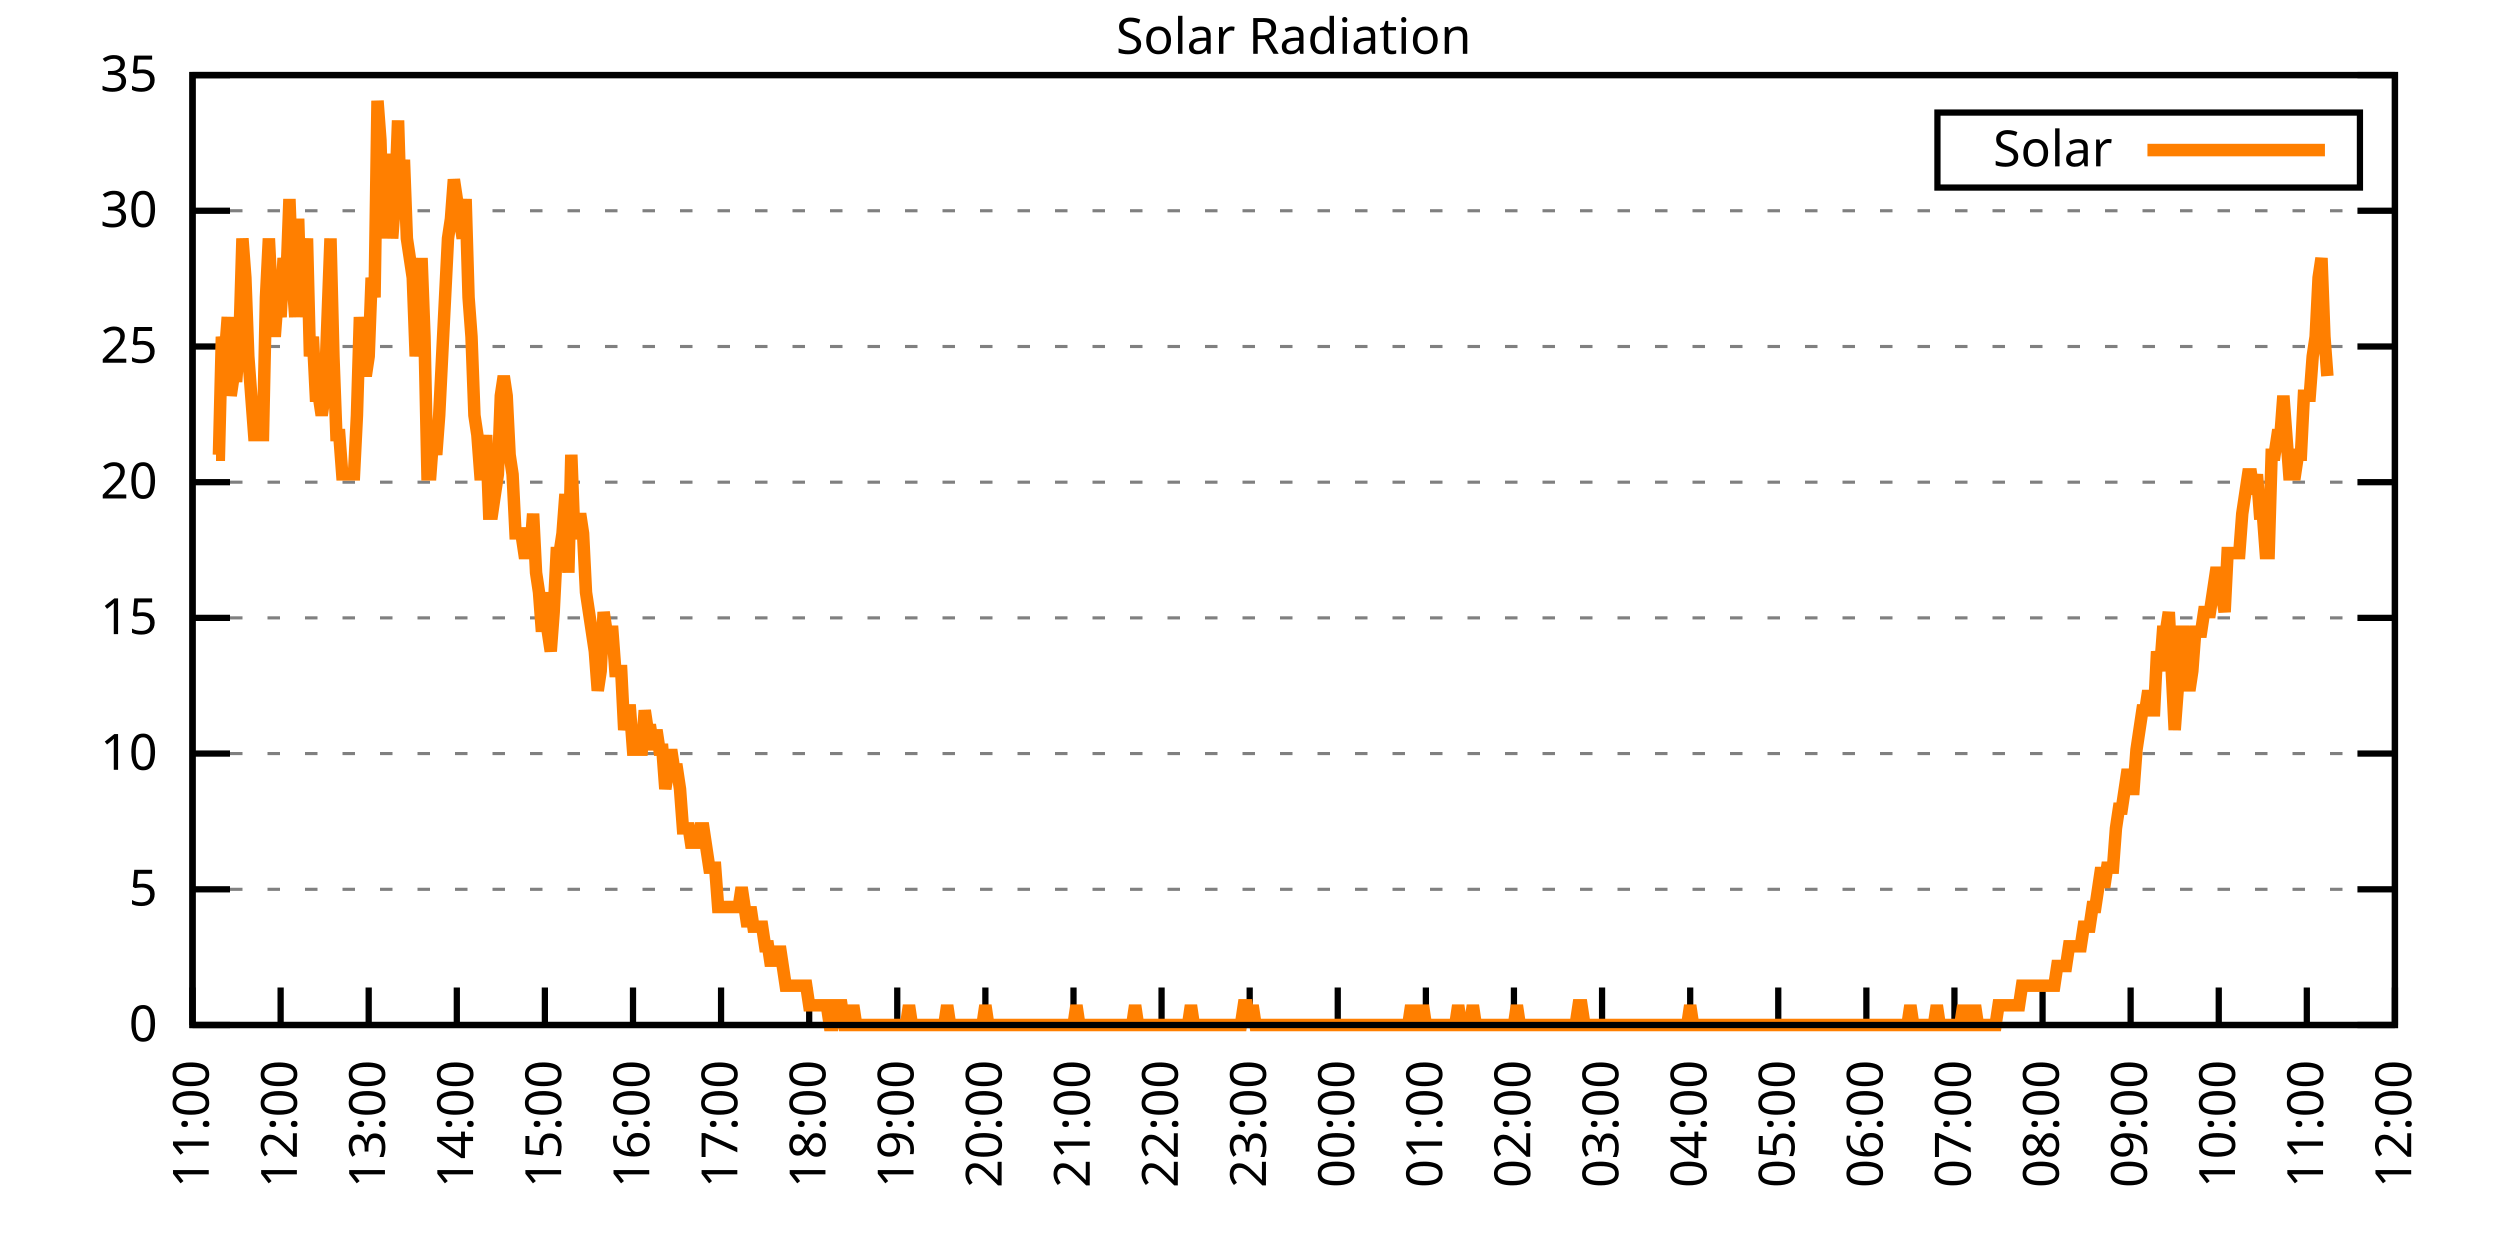
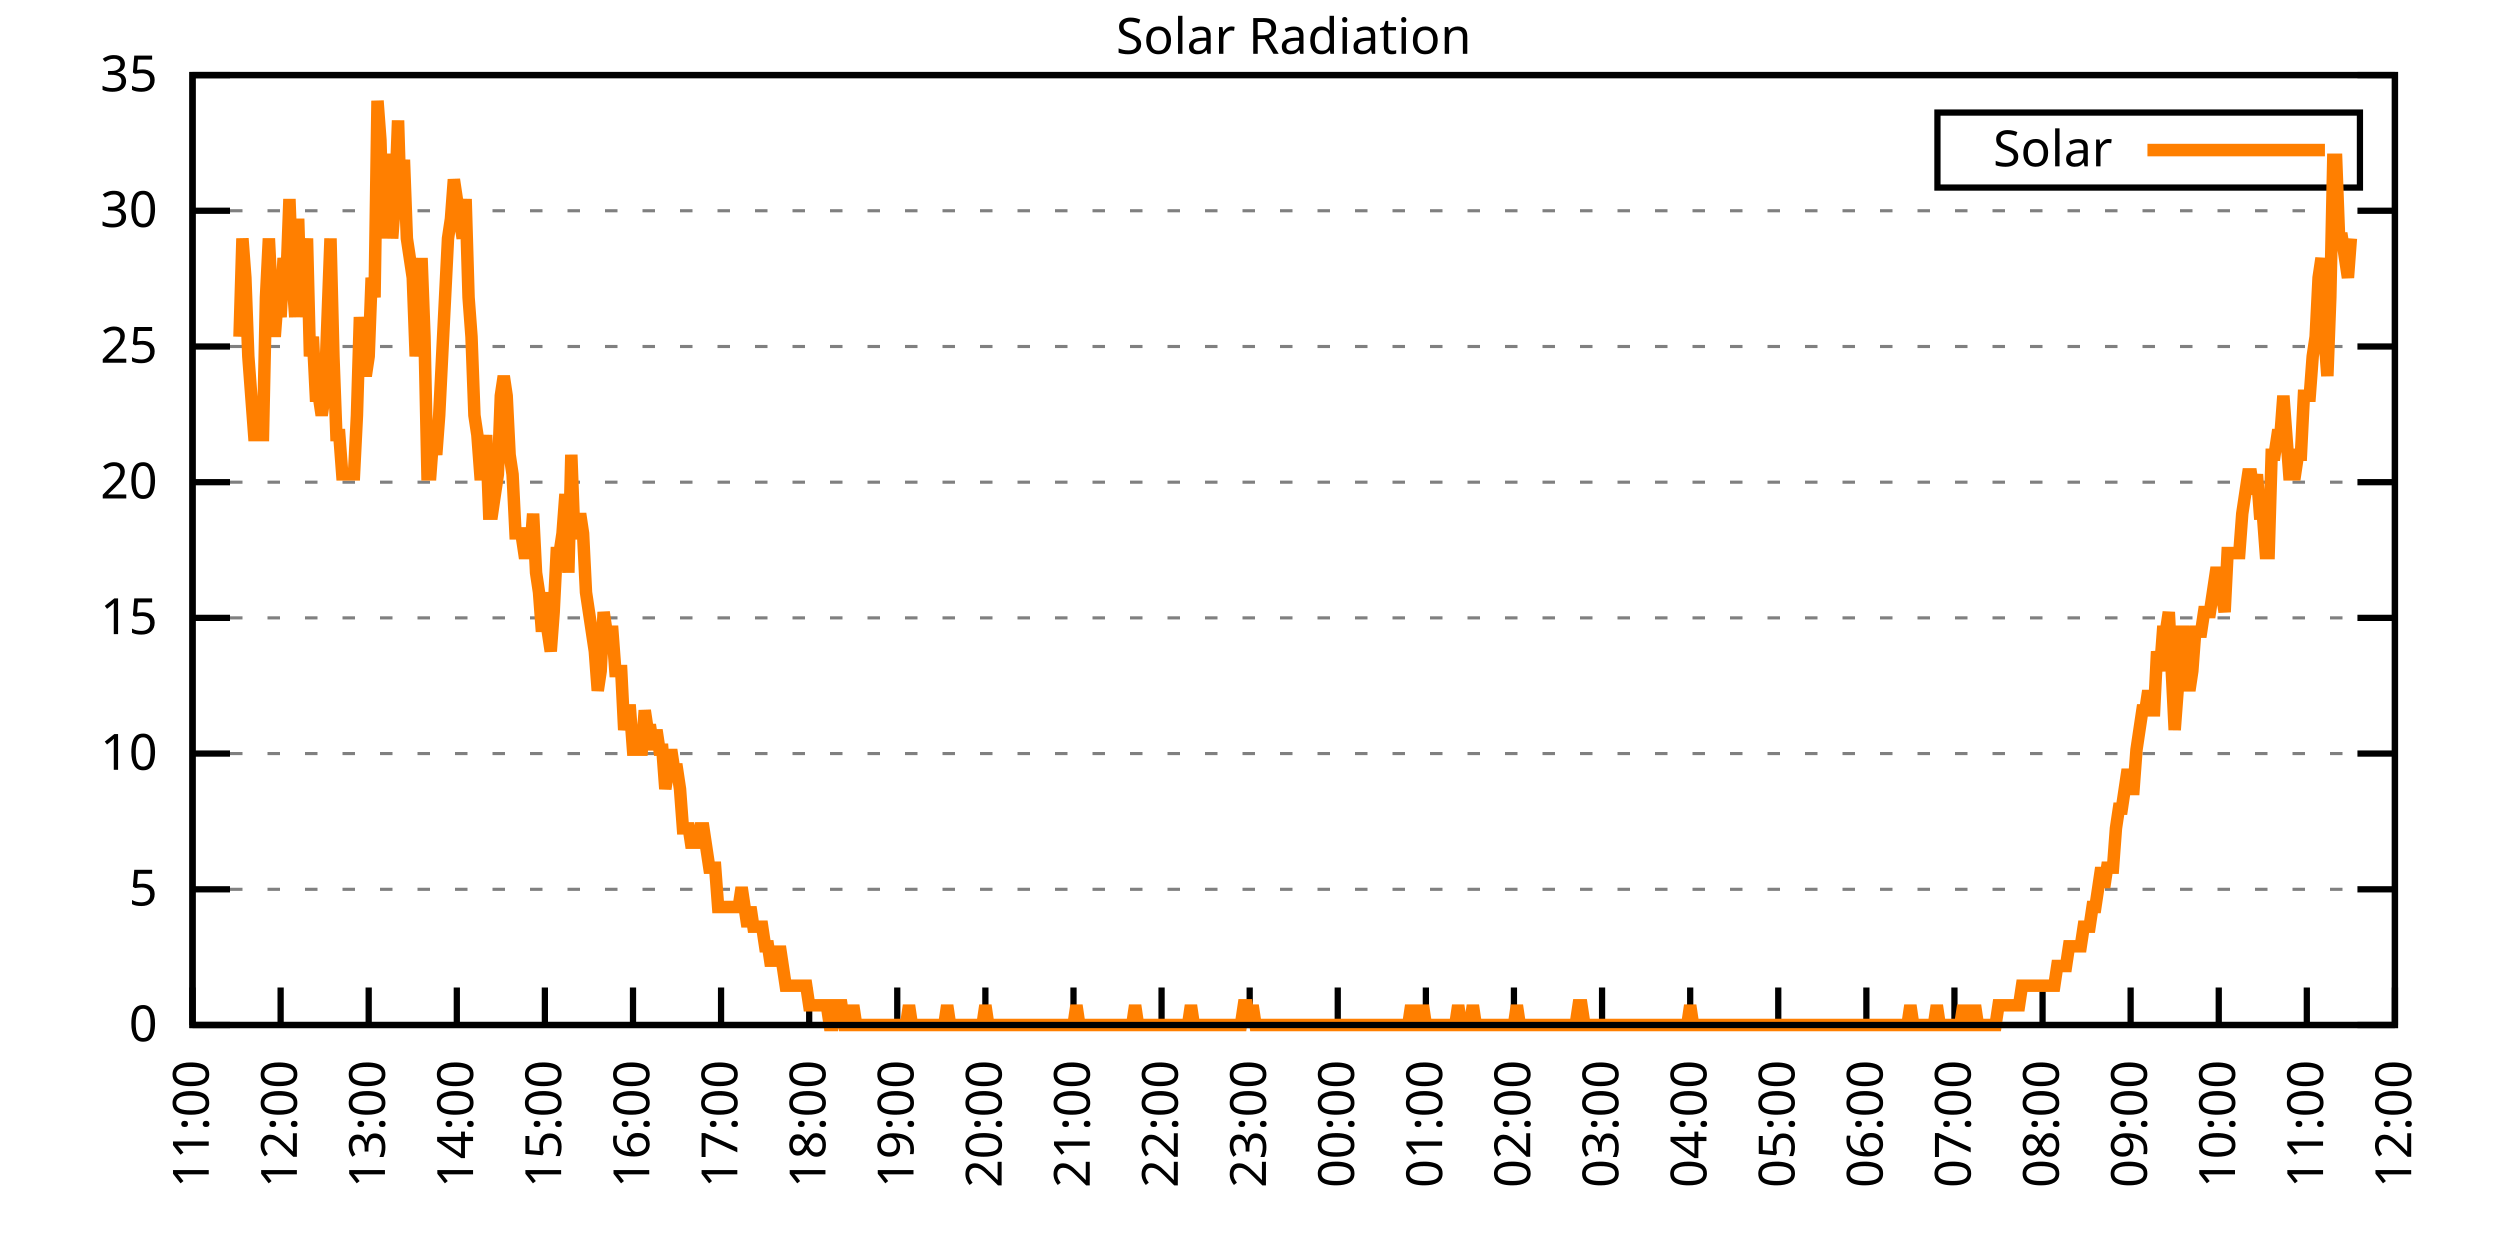
<svg xmlns="http://www.w3.org/2000/svg" xmlns:xlink="http://www.w3.org/1999/xlink" width="400" height="200" viewBox="0 0 400 200">
  <g id="gnuplot_canvas">
    <rect x="0" y="0" width="400" height="200" fill="none" />
    <defs>
      <circle id="gpDot" r="0.5" stroke-width="0.5" stroke="currentColor" />
      <path id="gpPt0" stroke-width="0.333" stroke="currentColor" d="M-1,0 h2 M0,-1 v2" />
      <path id="gpPt1" stroke-width="0.333" stroke="currentColor" d="M-1,-1 L1,1 M1,-1 L-1,1" />
      <path id="gpPt2" stroke-width="0.333" stroke="currentColor" d="M-1,0 L1,0 M0,-1 L0,1 M-1,-1 L1,1 M-1,1 L1,-1" />
      <rect id="gpPt3" stroke-width="0.333" stroke="currentColor" x="-1" y="-1" width="2" height="2" />
      <rect id="gpPt4" stroke-width="0.333" stroke="currentColor" fill="currentColor" x="-1" y="-1" width="2" height="2" />
      <circle id="gpPt5" stroke-width="0.333" stroke="currentColor" cx="0" cy="0" r="1" />
      <use xlink:href="#gpPt5" id="gpPt6" fill="currentColor" stroke="none" />
      <path id="gpPt7" stroke-width="0.333" stroke="currentColor" d="M0,-1.33 L-1.33,0.67 L1.33,0.67 z" />
      <use xlink:href="#gpPt7" id="gpPt8" fill="currentColor" stroke="none" />
      <use xlink:href="#gpPt7" id="gpPt9" stroke="currentColor" transform="rotate(180)" />
      <use xlink:href="#gpPt9" id="gpPt10" fill="currentColor" stroke="none" />
      <use xlink:href="#gpPt3" id="gpPt11" stroke="currentColor" transform="rotate(45)" />
      <use xlink:href="#gpPt11" id="gpPt12" fill="currentColor" stroke="none" />
      <path id="gpPt13" stroke-width="0.333" stroke="currentColor" d="M0,1.330 L1.265,0.411 L0.782,-1.067 L-0.782,-1.076 L-1.265,0.411 z" />
      <use xlink:href="#gpPt13" id="gpPt14" fill="currentColor" stroke="none" />
      <filter id="textbox" filterUnits="objectBoundingBox" x="0" y="0" height="1" width="1">
        <feFlood flood-color="white" flood-opacity="1" result="bgnd" />
        <feComposite in="SourceGraphic" in2="bgnd" operator="atop" />
      </filter>
      <filter id="greybox" filterUnits="objectBoundingBox" x="0" y="0" height="1" width="1">
        <feFlood flood-color="lightgrey" flood-opacity="1" result="grey" />
        <feComposite in="SourceGraphic" in2="grey" operator="atop" />
      </filter>
    </defs>
    <g fill="none" color="white" stroke="currentColor" stroke-width="1.00" stroke-linecap="butt" stroke-linejoin="miter">
</g>
    <g fill="none" color="black" stroke="currentColor" stroke-width="1.00" stroke-linecap="butt" stroke-linejoin="miter">
      <g stroke="none" shape-rendering="crispEdges">
        <polygon fill="rgb(255, 255, 255)" points="30.80,164.00 383.18,164.00 383.18,12.02 30.80,12.02 " />
      </g>
    </g>
    <g fill="none" color="black" stroke="currentColor" stroke-width="1.00" stroke-linecap="butt" stroke-linejoin="miter">
</g>
    <g fill="none" color="black" stroke="black" stroke-width="0.50" stroke-linecap="butt" stroke-linejoin="miter">
</g>
    <g fill="none" color="gray" stroke="currentColor" stroke-width="0.50" stroke-linecap="butt" stroke-linejoin="miter">
      <path stroke="gray" stroke-dasharray="2,4" class="gridline" d="M30.80,164.00 L383.19,164.00  " />
    </g>
    <g fill="none" color="gray" stroke="gray" stroke-width="1.00" stroke-linecap="butt" stroke-linejoin="miter">
</g>
    <g fill="none" color="black" stroke="currentColor" stroke-width="1.00" stroke-linecap="butt" stroke-linejoin="miter">
      <path stroke="black" d="M30.80,164.00 L36.80,164.00 M383.19,164.00 L377.19,164.00  " />
      <g transform="translate(25.20,166.60)" stroke="none" fill="black" font-family="Sans" font-size="8.00" text-anchor="end">
        <text>
          <tspan font-family="Sans"> 0</tspan>
        </text>
      </g>
    </g>
    <g fill="none" color="black" stroke="currentColor" stroke-width="1.00" stroke-linecap="butt" stroke-linejoin="miter">
</g>
    <g fill="none" color="black" stroke="black" stroke-width="0.50" stroke-linecap="butt" stroke-linejoin="miter">
</g>
    <g fill="none" color="gray" stroke="currentColor" stroke-width="0.50" stroke-linecap="butt" stroke-linejoin="miter">
      <path stroke="gray" stroke-dasharray="2,4" class="gridline" d="M30.80,142.29 L383.19,142.29  " />
    </g>
    <g fill="none" color="gray" stroke="gray" stroke-width="1.00" stroke-linecap="butt" stroke-linejoin="miter">
</g>
    <g fill="none" color="black" stroke="currentColor" stroke-width="1.00" stroke-linecap="butt" stroke-linejoin="miter">
      <path stroke="black" d="M30.80,142.29 L36.80,142.29 M383.19,142.29 L377.19,142.29  " />
      <g transform="translate(25.20,144.89)" stroke="none" fill="black" font-family="Sans" font-size="8.00" text-anchor="end">
        <text>
          <tspan font-family="Sans"> 5</tspan>
        </text>
      </g>
    </g>
    <g fill="none" color="black" stroke="currentColor" stroke-width="1.00" stroke-linecap="butt" stroke-linejoin="miter">
</g>
    <g fill="none" color="black" stroke="black" stroke-width="0.50" stroke-linecap="butt" stroke-linejoin="miter">
</g>
    <g fill="none" color="gray" stroke="currentColor" stroke-width="0.50" stroke-linecap="butt" stroke-linejoin="miter">
      <path stroke="gray" stroke-dasharray="2,4" class="gridline" d="M30.80,120.57 L383.19,120.57  " />
    </g>
    <g fill="none" color="gray" stroke="gray" stroke-width="1.00" stroke-linecap="butt" stroke-linejoin="miter">
</g>
    <g fill="none" color="black" stroke="currentColor" stroke-width="1.00" stroke-linecap="butt" stroke-linejoin="miter">
      <path stroke="black" d="M30.80,120.57 L36.80,120.57 M383.19,120.57 L377.19,120.57  " />
      <g transform="translate(25.20,123.17)" stroke="none" fill="black" font-family="Sans" font-size="8.00" text-anchor="end">
        <text>
          <tspan font-family="Sans"> 10</tspan>
        </text>
      </g>
    </g>
    <g fill="none" color="black" stroke="currentColor" stroke-width="1.00" stroke-linecap="butt" stroke-linejoin="miter">
</g>
    <g fill="none" color="black" stroke="black" stroke-width="0.50" stroke-linecap="butt" stroke-linejoin="miter">
</g>
    <g fill="none" color="gray" stroke="currentColor" stroke-width="0.50" stroke-linecap="butt" stroke-linejoin="miter">
      <path stroke="gray" stroke-dasharray="2,4" class="gridline" d="M30.80,98.86 L383.19,98.86  " />
    </g>
    <g fill="none" color="gray" stroke="gray" stroke-width="1.00" stroke-linecap="butt" stroke-linejoin="miter">
</g>
    <g fill="none" color="black" stroke="currentColor" stroke-width="1.00" stroke-linecap="butt" stroke-linejoin="miter">
      <path stroke="black" d="M30.80,98.86 L36.80,98.86 M383.19,98.86 L377.19,98.86  " />
      <g transform="translate(25.20,101.46)" stroke="none" fill="black" font-family="Sans" font-size="8.00" text-anchor="end">
        <text>
          <tspan font-family="Sans"> 15</tspan>
        </text>
      </g>
    </g>
    <g fill="none" color="black" stroke="currentColor" stroke-width="1.00" stroke-linecap="butt" stroke-linejoin="miter">
</g>
    <g fill="none" color="black" stroke="black" stroke-width="0.50" stroke-linecap="butt" stroke-linejoin="miter">
</g>
    <g fill="none" color="gray" stroke="currentColor" stroke-width="0.50" stroke-linecap="butt" stroke-linejoin="miter">
      <path stroke="gray" stroke-dasharray="2,4" class="gridline" d="M30.80,77.15 L383.19,77.15  " />
    </g>
    <g fill="none" color="gray" stroke="gray" stroke-width="1.00" stroke-linecap="butt" stroke-linejoin="miter">
</g>
    <g fill="none" color="black" stroke="currentColor" stroke-width="1.00" stroke-linecap="butt" stroke-linejoin="miter">
      <path stroke="black" d="M30.80,77.15 L36.80,77.15 M383.19,77.15 L377.19,77.15  " />
      <g transform="translate(25.20,79.75)" stroke="none" fill="black" font-family="Sans" font-size="8.00" text-anchor="end">
        <text>
          <tspan font-family="Sans"> 20</tspan>
        </text>
      </g>
    </g>
    <g fill="none" color="black" stroke="currentColor" stroke-width="1.00" stroke-linecap="butt" stroke-linejoin="miter">
</g>
    <g fill="none" color="black" stroke="black" stroke-width="0.50" stroke-linecap="butt" stroke-linejoin="miter">
</g>
    <g fill="none" color="gray" stroke="currentColor" stroke-width="0.50" stroke-linecap="butt" stroke-linejoin="miter">
      <path stroke="gray" stroke-dasharray="2,4" class="gridline" d="M30.80,55.44 L383.19,55.44  " />
    </g>
    <g fill="none" color="gray" stroke="gray" stroke-width="1.00" stroke-linecap="butt" stroke-linejoin="miter">
</g>
    <g fill="none" color="black" stroke="currentColor" stroke-width="1.00" stroke-linecap="butt" stroke-linejoin="miter">
      <path stroke="black" d="M30.80,55.44 L36.80,55.44 M383.19,55.44 L377.19,55.44  " />
      <g transform="translate(25.20,58.04)" stroke="none" fill="black" font-family="Sans" font-size="8.00" text-anchor="end">
        <text>
          <tspan font-family="Sans"> 25</tspan>
        </text>
      </g>
    </g>
    <g fill="none" color="black" stroke="currentColor" stroke-width="1.00" stroke-linecap="butt" stroke-linejoin="miter">
</g>
    <g fill="none" color="black" stroke="black" stroke-width="0.50" stroke-linecap="butt" stroke-linejoin="miter">
</g>
    <g fill="none" color="gray" stroke="currentColor" stroke-width="0.50" stroke-linecap="butt" stroke-linejoin="miter">
      <path stroke="gray" stroke-dasharray="2,4" class="gridline" d="M30.80,33.72 L383.19,33.72  " />
    </g>
    <g fill="none" color="gray" stroke="gray" stroke-width="1.00" stroke-linecap="butt" stroke-linejoin="miter">
</g>
    <g fill="none" color="black" stroke="currentColor" stroke-width="1.00" stroke-linecap="butt" stroke-linejoin="miter">
      <path stroke="black" d="M30.80,33.72 L36.80,33.72 M383.19,33.72 L377.19,33.72  " />
      <g transform="translate(25.20,36.32)" stroke="none" fill="black" font-family="Sans" font-size="8.00" text-anchor="end">
        <text>
          <tspan font-family="Sans"> 30</tspan>
        </text>
      </g>
    </g>
    <g fill="none" color="black" stroke="currentColor" stroke-width="1.00" stroke-linecap="butt" stroke-linejoin="miter">
</g>
    <g fill="none" color="black" stroke="black" stroke-width="0.50" stroke-linecap="butt" stroke-linejoin="miter">
</g>
    <g fill="none" color="gray" stroke="currentColor" stroke-width="0.50" stroke-linecap="butt" stroke-linejoin="miter">
      <path stroke="gray" stroke-dasharray="2,4" class="gridline" d="M30.80,12.01 L383.19,12.01  " />
    </g>
    <g fill="none" color="gray" stroke="gray" stroke-width="1.00" stroke-linecap="butt" stroke-linejoin="miter">
</g>
    <g fill="none" color="black" stroke="currentColor" stroke-width="1.00" stroke-linecap="butt" stroke-linejoin="miter">
      <path stroke="black" d="M30.80,12.01 L36.80,12.01 M383.19,12.01 L377.19,12.01  " />
      <g transform="translate(25.20,14.61)" stroke="none" fill="black" font-family="Sans" font-size="8.00" text-anchor="end">
        <text>
          <tspan font-family="Sans"> 35</tspan>
        </text>
      </g>
    </g>
    <g fill="none" color="black" stroke="currentColor" stroke-width="1.00" stroke-linecap="butt" stroke-linejoin="miter">
      <path stroke="black" d="M30.80,164.00 L30.80,158.00  " />
      <g transform="translate(33.40,169.60) rotate(270.00)" stroke="none" fill="black" font-family="Sans" font-size="8.00" text-anchor="end">
        <text>
          <tspan font-family="Sans">11:00</tspan>
        </text>
      </g>
    </g>
    <g fill="none" color="black" stroke="currentColor" stroke-width="1.00" stroke-linecap="butt" stroke-linejoin="miter">
      <path stroke="black" d="M44.90,164.00 L44.90,158.00  " />
      <g transform="translate(47.50,169.60) rotate(270.00)" stroke="none" fill="black" font-family="Sans" font-size="8.00" text-anchor="end">
        <text>
          <tspan font-family="Sans">12:00</tspan>
        </text>
      </g>
    </g>
    <g fill="none" color="black" stroke="currentColor" stroke-width="1.00" stroke-linecap="butt" stroke-linejoin="miter">
      <path stroke="black" d="M58.99,164.00 L58.99,158.00  " />
      <g transform="translate(61.59,169.60) rotate(270.00)" stroke="none" fill="black" font-family="Sans" font-size="8.00" text-anchor="end">
        <text>
          <tspan font-family="Sans">13:00</tspan>
        </text>
      </g>
    </g>
    <g fill="none" color="black" stroke="currentColor" stroke-width="1.00" stroke-linecap="butt" stroke-linejoin="miter">
      <path stroke="black" d="M73.09,164.00 L73.09,158.00  " />
      <g transform="translate(75.69,169.60) rotate(270.00)" stroke="none" fill="black" font-family="Sans" font-size="8.00" text-anchor="end">
        <text>
          <tspan font-family="Sans">14:00</tspan>
        </text>
      </g>
    </g>
    <g fill="none" color="black" stroke="currentColor" stroke-width="1.00" stroke-linecap="butt" stroke-linejoin="miter">
      <path stroke="black" d="M87.18,164.00 L87.18,158.00  " />
      <g transform="translate(89.78,169.60) rotate(270.00)" stroke="none" fill="black" font-family="Sans" font-size="8.00" text-anchor="end">
        <text>
          <tspan font-family="Sans">15:00</tspan>
        </text>
      </g>
    </g>
    <g fill="none" color="black" stroke="currentColor" stroke-width="1.00" stroke-linecap="butt" stroke-linejoin="miter">
      <path stroke="black" d="M101.28,164.00 L101.28,158.00  " />
      <g transform="translate(103.88,169.60) rotate(270.00)" stroke="none" fill="black" font-family="Sans" font-size="8.00" text-anchor="end">
        <text>
          <tspan font-family="Sans">16:00</tspan>
        </text>
      </g>
    </g>
    <g fill="none" color="black" stroke="currentColor" stroke-width="1.00" stroke-linecap="butt" stroke-linejoin="miter">
      <path stroke="black" d="M115.37,164.00 L115.37,158.00  " />
      <g transform="translate(117.97,169.60) rotate(270.00)" stroke="none" fill="black" font-family="Sans" font-size="8.00" text-anchor="end">
        <text>
          <tspan font-family="Sans">17:00</tspan>
        </text>
      </g>
    </g>
    <g fill="none" color="black" stroke="currentColor" stroke-width="1.00" stroke-linecap="butt" stroke-linejoin="miter">
      <path stroke="black" d="M129.47,164.00 L129.47,158.00  " />
      <g transform="translate(132.07,169.60) rotate(270.00)" stroke="none" fill="black" font-family="Sans" font-size="8.00" text-anchor="end">
        <text>
          <tspan font-family="Sans">18:00</tspan>
        </text>
      </g>
    </g>
    <g fill="none" color="black" stroke="currentColor" stroke-width="1.00" stroke-linecap="butt" stroke-linejoin="miter">
      <path stroke="black" d="M143.56,164.00 L143.56,158.00  " />
      <g transform="translate(146.16,169.60) rotate(270.00)" stroke="none" fill="black" font-family="Sans" font-size="8.00" text-anchor="end">
        <text>
          <tspan font-family="Sans">19:00</tspan>
        </text>
      </g>
    </g>
    <g fill="none" color="black" stroke="currentColor" stroke-width="1.00" stroke-linecap="butt" stroke-linejoin="miter">
      <path stroke="black" d="M157.66,164.00 L157.66,158.00  " />
      <g transform="translate(160.26,169.60) rotate(270.00)" stroke="none" fill="black" font-family="Sans" font-size="8.00" text-anchor="end">
        <text>
          <tspan font-family="Sans">20:00</tspan>
        </text>
      </g>
    </g>
    <g fill="none" color="black" stroke="currentColor" stroke-width="1.00" stroke-linecap="butt" stroke-linejoin="miter">
      <path stroke="black" d="M171.76,164.00 L171.76,158.00  " />
      <g transform="translate(174.36,169.60) rotate(270.00)" stroke="none" fill="black" font-family="Sans" font-size="8.00" text-anchor="end">
        <text>
          <tspan font-family="Sans">21:00</tspan>
        </text>
      </g>
    </g>
    <g fill="none" color="black" stroke="currentColor" stroke-width="1.00" stroke-linecap="butt" stroke-linejoin="miter">
      <path stroke="black" d="M185.85,164.00 L185.85,158.00  " />
      <g transform="translate(188.45,169.60) rotate(270.00)" stroke="none" fill="black" font-family="Sans" font-size="8.00" text-anchor="end">
        <text>
          <tspan font-family="Sans">22:00</tspan>
        </text>
      </g>
    </g>
    <g fill="none" color="black" stroke="currentColor" stroke-width="1.00" stroke-linecap="butt" stroke-linejoin="miter">
      <path stroke="black" d="M199.95,164.00 L199.95,158.00  " />
      <g transform="translate(202.55,169.60) rotate(270.00)" stroke="none" fill="black" font-family="Sans" font-size="8.00" text-anchor="end">
        <text>
          <tspan font-family="Sans">23:00</tspan>
        </text>
      </g>
    </g>
    <g fill="none" color="black" stroke="currentColor" stroke-width="1.00" stroke-linecap="butt" stroke-linejoin="miter">
      <path stroke="black" d="M214.04,164.00 L214.04,158.00  " />
      <g transform="translate(216.64,169.60) rotate(270.00)" stroke="none" fill="black" font-family="Sans" font-size="8.00" text-anchor="end">
        <text>
          <tspan font-family="Sans">00:00</tspan>
        </text>
      </g>
    </g>
    <g fill="none" color="black" stroke="currentColor" stroke-width="1.00" stroke-linecap="butt" stroke-linejoin="miter">
      <path stroke="black" d="M228.14,164.00 L228.14,158.00  " />
      <g transform="translate(230.74,169.60) rotate(270.00)" stroke="none" fill="black" font-family="Sans" font-size="8.00" text-anchor="end">
        <text>
          <tspan font-family="Sans">01:00</tspan>
        </text>
      </g>
    </g>
    <g fill="none" color="black" stroke="currentColor" stroke-width="1.00" stroke-linecap="butt" stroke-linejoin="miter">
      <path stroke="black" d="M242.23,164.00 L242.23,158.00  " />
      <g transform="translate(244.83,169.60) rotate(270.00)" stroke="none" fill="black" font-family="Sans" font-size="8.00" text-anchor="end">
        <text>
          <tspan font-family="Sans">02:00</tspan>
        </text>
      </g>
    </g>
    <g fill="none" color="black" stroke="currentColor" stroke-width="1.00" stroke-linecap="butt" stroke-linejoin="miter">
      <path stroke="black" d="M256.33,164.00 L256.33,158.00  " />
      <g transform="translate(258.93,169.60) rotate(270.00)" stroke="none" fill="black" font-family="Sans" font-size="8.00" text-anchor="end">
        <text>
          <tspan font-family="Sans">03:00</tspan>
        </text>
      </g>
    </g>
    <g fill="none" color="black" stroke="currentColor" stroke-width="1.00" stroke-linecap="butt" stroke-linejoin="miter">
      <path stroke="black" d="M270.43,164.00 L270.43,158.00  " />
      <g transform="translate(273.03,169.60) rotate(270.00)" stroke="none" fill="black" font-family="Sans" font-size="8.00" text-anchor="end">
        <text>
          <tspan font-family="Sans">04:00</tspan>
        </text>
      </g>
    </g>
    <g fill="none" color="black" stroke="currentColor" stroke-width="1.00" stroke-linecap="butt" stroke-linejoin="miter">
      <path stroke="black" d="M284.52,164.00 L284.52,158.00  " />
      <g transform="translate(287.12,169.60) rotate(270.00)" stroke="none" fill="black" font-family="Sans" font-size="8.00" text-anchor="end">
        <text>
          <tspan font-family="Sans">05:00</tspan>
        </text>
      </g>
    </g>
    <g fill="none" color="black" stroke="currentColor" stroke-width="1.00" stroke-linecap="butt" stroke-linejoin="miter">
      <path stroke="black" d="M298.62,164.00 L298.62,158.00  " />
      <g transform="translate(301.22,169.60) rotate(270.00)" stroke="none" fill="black" font-family="Sans" font-size="8.00" text-anchor="end">
        <text>
          <tspan font-family="Sans">06:00</tspan>
        </text>
      </g>
    </g>
    <g fill="none" color="black" stroke="currentColor" stroke-width="1.00" stroke-linecap="butt" stroke-linejoin="miter">
      <path stroke="black" d="M312.71,164.00 L312.71,158.00  " />
      <g transform="translate(315.31,169.60) rotate(270.00)" stroke="none" fill="black" font-family="Sans" font-size="8.00" text-anchor="end">
        <text>
          <tspan font-family="Sans">07:00</tspan>
        </text>
      </g>
    </g>
    <g fill="none" color="black" stroke="currentColor" stroke-width="1.00" stroke-linecap="butt" stroke-linejoin="miter">
      <path stroke="black" d="M326.81,164.00 L326.81,158.00  " />
      <g transform="translate(329.41,169.60) rotate(270.00)" stroke="none" fill="black" font-family="Sans" font-size="8.00" text-anchor="end">
        <text>
          <tspan font-family="Sans">08:00</tspan>
        </text>
      </g>
    </g>
    <g fill="none" color="black" stroke="currentColor" stroke-width="1.00" stroke-linecap="butt" stroke-linejoin="miter">
      <path stroke="black" d="M340.90,164.00 L340.90,158.00  " />
      <g transform="translate(343.50,169.60) rotate(270.00)" stroke="none" fill="black" font-family="Sans" font-size="8.00" text-anchor="end">
        <text>
          <tspan font-family="Sans">09:00</tspan>
        </text>
      </g>
    </g>
    <g fill="none" color="black" stroke="currentColor" stroke-width="1.00" stroke-linecap="butt" stroke-linejoin="miter">
      <path stroke="black" d="M355.00,164.00 L355.00,158.00  " />
      <g transform="translate(357.60,169.60) rotate(270.00)" stroke="none" fill="black" font-family="Sans" font-size="8.00" text-anchor="end">
        <text>
          <tspan font-family="Sans">10:00</tspan>
        </text>
      </g>
    </g>
    <g fill="none" color="black" stroke="currentColor" stroke-width="1.00" stroke-linecap="butt" stroke-linejoin="miter">
      <path stroke="black" d="M369.09,164.00 L369.09,158.00  " />
      <g transform="translate(371.69,169.60) rotate(270.00)" stroke="none" fill="black" font-family="Sans" font-size="8.00" text-anchor="end">
        <text>
          <tspan font-family="Sans">11:00</tspan>
        </text>
      </g>
    </g>
    <g fill="none" color="black" stroke="currentColor" stroke-width="1.00" stroke-linecap="butt" stroke-linejoin="miter">
      <path stroke="black" d="M383.19,164.00 L383.19,158.00  " />
      <g transform="translate(385.79,169.60) rotate(270.00)" stroke="none" fill="black" font-family="Sans" font-size="8.00" text-anchor="end">
        <text>
          <tspan font-family="Sans">12:00</tspan>
        </text>
      </g>
    </g>
    <g fill="none" color="black" stroke="currentColor" stroke-width="1.00" stroke-linecap="butt" stroke-linejoin="miter">
</g>
    <g fill="none" color="black" stroke="currentColor" stroke-width="1.00" stroke-linecap="butt" stroke-linejoin="miter">
      <path stroke="black" d="M30.80,12.01 L30.80,164.00 L383.19,164.00 L383.19,12.01 L30.80,12.01 Z  " />
    </g>
    <g fill="none" color="black" stroke="currentColor" stroke-width="1.00" stroke-linecap="butt" stroke-linejoin="miter">
</g>
    <g fill="none" color="black" stroke="currentColor" stroke-width="1.00" stroke-linecap="butt" stroke-linejoin="miter">
      <path stroke="black" d="M309.99,30.01 L309.99,18.01 L377.59,18.01 L377.59,30.01 L309.99,30.01 Z  " />
    </g>
    <g id="Solar_Radiation_plot_1">
      <g fill="none" color="white" stroke="black" stroke-width="2.00" stroke-linecap="butt" stroke-linejoin="miter">
</g>
      <g fill="none" color="black" stroke="currentColor" stroke-width="2.00" stroke-linecap="butt" stroke-linejoin="miter">
        <g transform="translate(337.99,26.61)" stroke="none" fill="black" font-family="Sans" font-size="8.00" text-anchor="end">
          <text>
            <tspan font-family="Sans">Solar</tspan>
          </text>
        </g>
      </g>
      <g fill="none" color="black" stroke="currentColor" stroke-width="2.00" stroke-linecap="butt" stroke-linejoin="miter">
-         <path stroke="rgb(255, 127,   0)" d="M343.59,24.01 L371.99,24.01 M34.56,72.76 L35.03,72.76 L35.50,53.88 L35.97,57.02 L36.44,50.73 L36.91,63.32   L37.38,60.17 L37.85,60.17 L38.32,53.88 L38.79,38.15 L39.26,44.44 L39.73,57.02 L40.20,63.32 L40.67,69.61   L41.14,69.61 L41.61,69.61 L42.08,69.61 L42.55,47.58 L43.02,38.15 L43.49,47.58 L43.96,53.88 L44.43,47.58   L44.90,50.73 L45.37,41.29 L45.84,44.44 L46.31,31.85 L46.78,44.44 L47.24,50.73 L47.71,35.00 L48.18,50.73   L48.65,44.44 L49.12,38.15 L49.59,57.02 L50.06,53.88 L50.53,63.32 L51.00,63.32 L51.47,66.46 L51.94,63.32   L52.41,50.73 L52.88,38.15 L53.35,57.02 L53.82,69.61 L54.29,69.61 L54.76,75.90 L55.23,75.90 L55.70,75.90   L56.17,75.90 L56.64,75.90 L57.11,66.46 L57.58,50.73 L58.05,57.02 L58.52,60.17 L58.99,57.02 L59.46,44.44   L59.93,47.58 L60.40,16.12 L60.87,22.41 L61.34,38.15 L61.81,25.56 L62.28,25.56 L62.75,38.15 L63.22,31.85   L63.69,19.27 L64.16,35.00 L64.63,25.56 L65.10,38.15 L65.57,41.29 L66.04,44.44 L66.51,57.02 L66.98,50.73   L67.45,41.29 L67.92,53.88 L68.39,75.90 L68.86,75.90 L69.33,69.61 L69.80,72.76 L70.27,66.46 L70.74,57.02   L71.21,47.58 L71.68,38.15 L72.15,35.00 L72.62,28.71 L73.09,31.85 L73.56,35.00 L74.03,38.15 L74.50,31.85   L74.97,47.58 L75.44,53.88 L75.91,66.46 L76.38,69.61 L76.85,75.90 L77.32,75.90 L77.79,69.61 L78.26,82.19   L78.73,82.19 L79.19,79.05 L79.66,75.90 L80.13,63.32 L80.60,60.17 L81.07,63.32 L81.54,72.76 L82.01,75.90   L82.48,85.34 L82.95,85.34 L83.42,85.34 L83.89,88.49 L84.36,88.49 L84.83,88.49 L85.30,82.19 L85.77,91.63   L86.24,94.78 L86.71,101.07 L87.18,94.78 L87.65,101.07 L88.12,104.22 L88.59,97.93 L89.06,88.49 L89.53,88.49   L90.00,85.34 L90.47,79.05 L90.94,91.63 L91.41,72.76 L91.88,85.34 L92.35,85.34 L92.82,82.19 L93.29,85.34   L93.76,94.78 L94.23,97.93 L94.70,101.07 L95.17,104.22 L95.64,110.51 L96.11,107.37 L96.58,97.93 L97.05,101.07   L97.52,101.07 L97.99,101.07 L98.46,107.37 L98.93,107.37 L99.40,107.37 L99.87,116.80 L100.34,113.66 L100.81,113.66   L101.28,119.95 L101.75,119.95 L102.22,119.95 L102.69,119.95 L103.16,113.66 L103.63,116.80 L104.10,116.80 L104.57,119.95   L105.04,116.80 L105.51,119.95 L105.98,119.95 L106.45,126.24 L106.92,123.10 L107.39,119.95 L107.86,123.10 L108.33,123.10   L108.80,126.24 L109.27,132.54 L109.74,132.54 L110.21,132.54 L110.68,135.68 L111.14,132.54 L111.61,135.68 L112.08,132.54   L112.55,132.54 L113.02,135.68 L113.49,138.83 L113.96,138.83 L114.43,138.83 L114.90,145.12 L115.37,145.12 L115.84,145.12   L116.31,145.12 L116.78,145.12 L117.25,145.12 L117.72,145.12 L118.19,145.12 L118.66,141.98 L119.13,145.12 L119.60,148.27   L120.07,145.12 L120.54,148.27 L121.01,148.27 L121.48,148.27 L121.95,148.27 L122.42,151.41 L122.89,151.41 L123.36,154.56   L123.83,151.41 L124.30,154.56 L124.77,151.41 L125.24,154.56 L125.71,157.71 L126.18,157.71 L126.65,157.71 L127.12,157.71   L127.59,157.71 L128.06,157.71 L128.53,157.71 L129.00,157.71 L129.47,160.85 L129.94,160.85 L130.41,160.85 L130.88,160.85   L131.35,160.85 L131.82,160.85 L132.29,160.85 L132.76,164.00 L133.23,164.00 L133.70,160.85 L134.17,160.85 L134.64,160.85   L135.11,164.00 L135.58,164.00 L136.05,164.00 L136.52,160.85 L136.99,164.00 L137.46,164.00 L137.93,164.00 L138.40,164.00   L138.87,164.00 L139.34,164.00 L139.81,164.00 L140.28,164.00 L140.75,164.00 L141.22,164.00 L141.69,164.00 L142.16,164.00   L142.63,164.00 L143.09,164.00 L143.56,164.00 L144.03,164.00 L144.50,164.00 L144.97,164.00 L145.44,160.85 L145.91,164.00   L146.38,164.00 L146.85,164.00 L147.32,164.00 L147.79,164.00 L148.26,164.00 L148.73,164.00 L149.20,164.00 L149.67,164.00   L150.14,164.00 L150.61,164.00 L151.08,164.00 L151.55,160.85 L152.02,164.00 L152.49,164.00 L152.96,164.00 L153.43,164.00   L153.90,164.00 L154.37,164.00 L154.84,164.00 L155.31,164.00 L155.78,164.00 L156.25,164.00 L156.72,164.00 L157.19,164.00   L157.66,160.85 L158.13,164.00 L158.60,164.00 L159.07,164.00 L159.54,164.00 L160.01,164.00 L160.48,164.00 L160.95,164.00   L161.42,164.00 L161.89,164.00 L162.36,164.00 L162.83,164.00 L163.30,164.00 L163.77,164.00 L164.24,164.00 L164.71,164.00   L165.18,164.00 L165.65,164.00 L166.12,164.00 L166.59,164.00 L167.06,164.00 L167.53,164.00 L168.00,164.00 L168.47,164.00   L168.94,164.00 L169.41,164.00 L169.88,164.00 L170.35,164.00 L170.82,164.00 L171.29,164.00 L171.76,164.00 L172.23,160.85   L172.70,164.00 L173.17,164.00 L173.64,164.00 L174.11,164.00 L174.58,164.00 L175.04,164.00 L175.51,164.00 L175.98,164.00   L176.45,164.00 L176.92,164.00 L177.86,164.00 L178.33,164.00 L178.80,164.00 L179.27,164.00 L179.74,164.00 L180.21,164.00   L180.68,164.00 L181.15,164.00 L181.62,160.85 L182.09,164.00 L182.56,164.00 L183.03,164.00 L183.50,164.00 L183.97,164.00   L184.44,164.00 L184.91,164.00 L185.38,164.00 L185.85,164.00 L186.32,164.00 L186.79,164.00 L187.26,164.00 L187.73,164.00   L188.20,164.00 L188.67,164.00 L189.14,164.00 L189.61,164.00 L190.08,164.00 L190.55,160.85 L191.02,164.00 L191.49,164.00   L191.96,164.00 L192.43,164.00 L192.90,164.00 L193.37,164.00 L193.84,164.00 L194.31,164.00 L194.78,164.00 L195.25,164.00   L195.72,164.00 L196.19,164.00 L196.66,164.00 L197.13,164.00 L197.60,164.00 L198.07,164.00 L198.54,164.00 L199.01,160.85   L199.48,160.85 L199.95,164.00 L200.42,160.85 L200.89,164.00 L201.36,164.00 L201.83,164.00 L202.30,164.00 L202.77,164.00   L203.24,164.00 L203.71,164.00 L204.18,164.00 L204.65,164.00 L205.12,164.00 L205.59,164.00 L206.06,164.00 L206.53,164.00   L207.00,164.00 L207.46,164.00 L207.93,164.00 L208.40,164.00 L208.87,164.00 L209.34,164.00 L209.81,164.00 L210.28,164.00   L210.75,164.00 L211.22,164.00 L211.69,164.00 L212.16,164.00 L212.63,164.00 L213.10,164.00 L213.57,164.00 L214.04,164.00   L214.51,164.00 L214.98,164.00 L215.45,164.00 L215.92,164.00 L216.39,164.00 L216.86,164.00 L217.33,164.00 L217.80,164.00   L218.27,164.00 L218.74,164.00 L219.21,164.00 L219.68,164.00 L220.15,164.00 L220.62,164.00 L221.09,164.00 L221.56,164.00   L222.03,164.00 L222.50,164.00 L222.97,164.00 L223.44,164.00 L223.91,164.00 L224.38,164.00 L224.85,164.00 L225.32,164.00   L225.79,160.85 L226.26,164.00 L226.73,164.00 L227.20,164.00 L227.67,160.85 L228.14,164.00 L228.61,164.00 L229.08,164.00   L229.55,164.00 L230.02,164.00 L230.49,164.00 L230.96,164.00 L231.43,164.00 L231.90,164.00 L232.37,164.00 L232.84,164.00   L233.31,160.85 L233.78,164.00 L234.25,164.00 L234.72,164.00 L235.19,164.00 L235.66,160.85 L236.13,164.00 L236.60,164.00   L237.07,164.00 L237.54,164.00 L238.01,164.00 L238.48,164.00 L238.95,164.00 L239.41,164.00 L239.88,164.00 L240.35,164.00   L240.82,164.00 L241.29,164.00 L241.76,164.00 L242.23,164.00 L242.70,160.85 L243.17,164.00 L243.64,164.00 L244.11,164.00   L244.58,164.00 L245.05,164.00 L245.52,164.00 L245.99,164.00 L246.46,164.00 L246.93,164.00 L247.40,164.00 L247.87,164.00   L248.34,164.00 L248.81,164.00 L249.28,164.00 L249.75,164.00 L250.22,164.00 L250.69,164.00 L251.16,164.00 L251.63,164.00   L252.10,164.00 L252.57,160.85 L253.04,160.85 L253.51,164.00 L253.98,164.00 L254.45,164.00 L254.92,164.00 L255.39,164.00   L255.86,164.00 L256.33,164.00 L256.80,164.00 L257.27,164.00 L257.74,164.00 L258.21,164.00 L258.68,164.00 L259.15,164.00   L259.62,164.00 L260.09,164.00 L260.56,164.00 L261.03,164.00 L261.50,164.00 L261.97,164.00 L262.44,164.00 L262.91,164.00   L263.38,164.00 L263.85,164.00 L264.32,164.00 L264.79,164.00 L265.26,164.00 L265.73,164.00 L266.20,164.00 L266.67,164.00   L267.14,164.00 L267.61,164.00 L268.08,164.00 L268.55,164.00 L269.02,164.00 L269.49,164.00 L269.96,164.00 L270.43,160.85   L270.90,164.00 L271.36,164.00 L271.83,164.00 L272.30,164.00 L272.77,164.00 L273.24,164.00 L273.71,164.00 L274.18,164.00   L274.65,164.00 L275.12,164.00 L275.59,164.00 L276.06,164.00 L276.53,164.00 L277.00,164.00 L277.47,164.00 L277.94,164.00   L278.41,164.00 L278.88,164.00 L279.35,164.00 L279.82,164.00 L280.29,164.00 L280.76,164.00 L281.23,164.00 L281.70,164.00   L282.17,164.00 L282.64,164.00 L283.11,164.00 L283.58,164.00 L284.05,164.00 L284.52,164.00 L284.99,164.00 L285.46,164.00   L285.93,164.00 L286.40,164.00 L286.87,164.00 L287.34,164.00 L287.81,164.00 L288.28,164.00 L288.75,164.00 L289.22,164.00   L289.69,164.00 L290.16,164.00 L290.63,164.00 L291.10,164.00 L291.57,164.00 L292.04,164.00 L292.51,164.00 L292.98,164.00   L293.45,164.00 L293.92,164.00 L294.39,164.00 L294.86,164.00 L295.33,164.00 L295.80,164.00 L296.27,164.00 L296.74,164.00   L297.21,164.00 L297.68,164.00 L298.15,164.00 L298.62,164.00 L299.09,164.00 L299.56,164.00 L300.03,164.00 L300.50,164.00   L300.97,164.00 L301.44,164.00 L301.91,164.00 L302.38,164.00 L302.85,164.00 L303.31,164.00 L303.78,164.00 L304.25,164.00   L304.72,164.00 L305.19,164.00 L305.66,160.85 L306.13,164.00 L306.60,164.00 L307.07,164.00 L307.54,164.00 L308.01,164.00   L308.48,164.00 L308.95,164.00 L309.42,164.00 L309.89,160.85 L310.36,164.00 L310.83,164.00 L311.30,164.00 L311.77,164.00   L312.24,164.00 L312.71,164.00 L313.18,164.00 L313.65,164.00 L314.12,160.85 L314.59,164.00 L315.06,164.00 L315.53,164.00   L316.00,160.85 L316.47,164.00 L316.94,164.00 L317.41,164.00 L317.88,164.00 L318.35,164.00 L318.82,164.00 L319.29,164.00   L319.76,160.85 L320.23,160.85 L320.70,160.85 L321.17,160.85 L321.64,160.85 L322.11,160.85 L322.58,160.85 L323.05,160.85   L323.52,157.71 L323.99,157.71 L324.46,157.71 L324.93,157.71 L325.40,157.71 L325.87,157.71 L326.34,157.71 L326.81,157.71   L327.28,157.71 L327.75,157.71 L328.22,157.71 L328.69,157.71 L329.16,154.56 L329.63,154.56 L330.10,154.56 L330.57,154.56   L331.04,151.41 L331.51,151.41 L331.98,151.41 L332.45,151.41 L332.92,151.41 L333.39,148.27 L333.86,148.27 L334.33,148.27   L334.80,145.12 L335.26,145.12 L335.73,141.98 L336.20,138.83 L336.67,141.98 L337.14,138.83 L337.61,138.83 L338.08,138.83   L338.55,132.54 L339.02,129.39 L339.49,129.39 L339.96,126.24 L340.43,123.10 L340.90,126.24 L341.37,126.24 L341.84,119.95   L342.31,116.80 L342.78,113.66 L343.25,113.66 L343.72,110.51 L344.19,113.66 L344.66,113.66 L345.13,104.22 L345.60,107.37   L346.07,101.07 L346.54,101.07 L347.01,97.93 L347.48,107.37 L347.95,116.80 L348.42,110.51 L348.89,101.07 L349.36,101.07   L349.83,107.37 L350.30,110.51 L350.77,107.37 L351.24,101.07 L351.71,101.07 L352.18,101.07 L352.65,97.93 L353.12,97.93   L353.59,97.93 L354.06,94.78 L354.53,91.63 L355.00,91.63 L355.47,94.78 L355.94,97.93 L356.41,88.49 L356.88,88.49   L357.35,88.49 L357.82,88.49 L358.29,88.49 L358.76,82.19 L359.23,79.05 L359.70,75.90 L360.17,75.90 L360.64,79.05   L361.11,75.90 L361.58,82.19 L362.05,82.19 L362.52,88.49 L362.99,88.49 L363.46,72.76 L363.93,72.76 L364.40,69.61   L364.87,69.61 L365.34,63.32 L365.81,69.61 L366.28,75.90 L366.75,75.90 L367.21,75.90 L367.68,72.76 L368.15,72.76   L368.62,63.32 L369.09,63.32 L369.56,63.32 L370.03,57.02 L370.50,53.88 L370.97,44.44 L371.44,41.29 L371.91,53.88   L372.38,60.17  " />
+         <path stroke="rgb(255, 127,   0)" d="M343.59,24.01 L371.99,24.01 M38.32,53.88 L38.79,38.15 L39.26,44.44 L39.73,57.02 L40.20,63.32 L40.67,69.61   L41.14,69.61 L41.61,69.61 L42.08,69.61 L42.55,47.58 L43.02,38.15 L43.49,47.58 L43.96,53.88 L44.43,47.58   L44.90,50.73 L45.37,41.29 L45.84,44.44 L46.31,31.85 L46.78,44.44 L47.24,50.73 L47.71,35.00 L48.18,50.73   L48.65,44.44 L49.12,38.15 L49.59,57.02 L50.06,53.88 L50.53,63.32 L51.00,63.32 L51.47,66.46 L51.94,63.32   L52.41,50.73 L52.88,38.15 L53.35,57.02 L53.82,69.61 L54.29,69.61 L54.76,75.90 L55.23,75.90 L55.70,75.90   L56.17,75.90 L56.64,75.90 L57.11,66.46 L57.58,50.73 L58.05,57.02 L58.52,60.17 L58.99,57.02 L59.46,44.44   L59.93,47.58 L60.40,16.12 L60.87,22.41 L61.34,38.15 L61.81,25.56 L62.28,25.56 L62.75,38.15 L63.22,31.85   L63.69,19.27 L64.16,35.00 L64.63,25.56 L65.10,38.15 L65.57,41.29 L66.04,44.44 L66.51,57.02 L66.98,50.73   L67.45,41.29 L67.92,53.88 L68.39,75.90 L68.86,75.90 L69.33,69.61 L69.80,72.76 L70.27,66.46 L70.74,57.02   L71.21,47.58 L71.68,38.15 L72.15,35.00 L72.62,28.71 L73.09,31.85 L73.56,35.00 L74.03,38.15 L74.50,31.85   L74.97,47.58 L75.44,53.88 L75.91,66.46 L76.38,69.61 L76.85,75.90 L77.32,75.90 L77.79,69.61 L78.26,82.19   L78.73,82.19 L79.19,79.05 L79.66,75.90 L80.13,63.32 L80.60,60.17 L81.07,63.32 L81.54,72.76 L82.01,75.90   L82.48,85.34 L82.95,85.34 L83.42,85.34 L83.89,88.49 L84.36,88.49 L84.83,88.49 L85.30,82.19 L85.77,91.63   L86.24,94.78 L86.71,101.07 L87.18,94.78 L87.65,101.07 L88.12,104.22 L88.59,97.93 L89.06,88.49 L89.53,88.49   L90.00,85.34 L90.47,79.05 L90.94,91.63 L91.41,72.76 L91.88,85.34 L92.35,85.34 L92.82,82.19 L93.29,85.34   L93.76,94.78 L94.23,97.93 L94.70,101.07 L95.17,104.22 L95.64,110.51 L96.11,107.37 L96.58,97.93 L97.05,101.07   L97.52,101.07 L97.99,101.07 L98.46,107.37 L98.93,107.37 L99.40,107.37 L99.87,116.80 L100.34,113.66 L100.81,113.66   L101.28,119.95 L101.75,119.95 L102.22,119.95 L102.69,119.95 L103.16,113.66 L103.63,116.80 L104.10,116.80 L104.57,119.95   L105.04,116.80 L105.51,119.95 L105.98,119.95 L106.45,126.24 L106.92,123.10 L107.39,119.95 L107.86,123.10 L108.33,123.10   L108.80,126.24 L109.27,132.54 L109.74,132.54 L110.21,132.54 L110.68,135.68 L111.14,132.54 L111.61,135.68 L112.08,132.54   L112.55,132.54 L113.02,135.68 L113.49,138.83 L113.96,138.83 L114.43,138.83 L114.90,145.12 L115.37,145.12 L115.84,145.12   L116.31,145.12 L116.78,145.12 L117.25,145.12 L117.72,145.12 L118.19,145.12 L118.66,141.98 L119.13,145.12 L119.60,148.27   L120.07,145.12 L120.54,148.27 L121.01,148.27 L121.48,148.27 L121.95,148.27 L122.42,151.41 L122.89,151.41 L123.36,154.56   L123.83,151.41 L124.30,154.56 L124.77,151.41 L125.24,154.56 L125.71,157.71 L126.18,157.71 L126.65,157.71 L127.12,157.71   L127.59,157.71 L128.06,157.71 L128.53,157.71 L129.00,157.71 L129.47,160.85 L129.94,160.85 L130.41,160.85 L130.88,160.85   L131.35,160.85 L131.82,160.85 L132.29,160.85 L132.76,164.00 L133.23,164.00 L133.70,160.85 L134.17,160.85 L134.64,160.85   L135.11,164.00 L135.58,164.00 L136.05,164.00 L136.52,160.85 L136.99,164.00 L137.46,164.00 L137.93,164.00 L138.40,164.00   L138.87,164.00 L139.34,164.00 L139.81,164.00 L140.28,164.00 L140.75,164.00 L141.22,164.00 L141.69,164.00 L142.16,164.00   L142.63,164.00 L143.09,164.00 L143.56,164.00 L144.03,164.00 L144.50,164.00 L144.97,164.00 L145.44,160.85 L145.91,164.00   L146.38,164.00 L146.85,164.00 L147.32,164.00 L147.79,164.00 L148.26,164.00 L148.73,164.00 L149.20,164.00 L149.67,164.00   L150.14,164.00 L150.61,164.00 L151.08,164.00 L151.55,160.85 L152.02,164.00 L152.49,164.00 L152.96,164.00 L153.43,164.00   L153.90,164.00 L154.37,164.00 L154.84,164.00 L155.31,164.00 L155.78,164.00 L156.25,164.00 L156.72,164.00 L157.19,164.00   L157.66,160.85 L158.13,164.00 L158.60,164.00 L159.07,164.00 L159.54,164.00 L160.01,164.00 L160.48,164.00 L160.95,164.00   L161.42,164.00 L161.89,164.00 L162.36,164.00 L162.83,164.00 L163.30,164.00 L163.77,164.00 L164.24,164.00 L164.71,164.00   L165.18,164.00 L165.65,164.00 L166.12,164.00 L166.59,164.00 L167.06,164.00 L167.53,164.00 L168.00,164.00 L168.47,164.00   L168.94,164.00 L169.41,164.00 L169.88,164.00 L170.35,164.00 L170.82,164.00 L171.29,164.00 L171.76,164.00 L172.23,160.85   L172.70,164.00 L173.17,164.00 L173.64,164.00 L174.11,164.00 L174.58,164.00 L175.04,164.00 L175.51,164.00 L175.98,164.00   L176.45,164.00 L176.92,164.00 L177.86,164.00 L178.33,164.00 L178.80,164.00 L179.27,164.00 L179.74,164.00 L180.21,164.00   L180.68,164.00 L181.15,164.00 L181.62,160.85 L182.09,164.00 L182.56,164.00 L183.03,164.00 L183.50,164.00 L183.97,164.00   L184.44,164.00 L184.91,164.00 L185.38,164.00 L185.85,164.00 L186.32,164.00 L186.79,164.00 L187.26,164.00 L187.73,164.00   L188.20,164.00 L188.67,164.00 L189.14,164.00 L189.61,164.00 L190.08,164.00 L190.55,160.85 L191.02,164.00 L191.49,164.00   L191.96,164.00 L192.43,164.00 L192.90,164.00 L193.37,164.00 L193.84,164.00 L194.31,164.00 L194.78,164.00 L195.25,164.00   L195.72,164.00 L196.19,164.00 L196.66,164.00 L197.13,164.00 L197.60,164.00 L198.07,164.00 L198.54,164.00 L199.01,160.85   L199.48,160.85 L199.95,164.00 L200.42,160.85 L200.89,164.00 L201.36,164.00 L201.83,164.00 L202.30,164.00 L202.77,164.00   L203.24,164.00 L203.71,164.00 L204.18,164.00 L204.65,164.00 L205.12,164.00 L205.59,164.00 L206.06,164.00 L206.53,164.00   L207.00,164.00 L207.46,164.00 L207.93,164.00 L208.40,164.00 L208.87,164.00 L209.34,164.00 L209.81,164.00 L210.28,164.00   L210.75,164.00 L211.22,164.00 L211.69,164.00 L212.16,164.00 L212.63,164.00 L213.10,164.00 L213.57,164.00 L214.04,164.00   L214.51,164.00 L214.98,164.00 L215.45,164.00 L215.92,164.00 L216.39,164.00 L216.86,164.00 L217.33,164.00 L217.80,164.00   L218.27,164.00 L218.74,164.00 L219.21,164.00 L219.68,164.00 L220.15,164.00 L220.62,164.00 L221.09,164.00 L221.56,164.00   L222.03,164.00 L222.50,164.00 L222.97,164.00 L223.44,164.00 L223.91,164.00 L224.38,164.00 L224.85,164.00 L225.32,164.00   L225.79,160.85 L226.26,164.00 L226.73,164.00 L227.20,164.00 L227.67,160.85 L228.14,164.00 L228.61,164.00 L229.08,164.00   L229.55,164.00 L230.02,164.00 L230.49,164.00 L230.96,164.00 L231.43,164.00 L231.90,164.00 L232.37,164.00 L232.84,164.00   L233.31,160.85 L233.78,164.00 L234.25,164.00 L234.72,164.00 L235.19,164.00 L235.66,160.85 L236.13,164.00 L236.60,164.00   L237.07,164.00 L237.54,164.00 L238.01,164.00 L238.48,164.00 L238.95,164.00 L239.41,164.00 L239.88,164.00 L240.35,164.00   L240.82,164.00 L241.29,164.00 L241.76,164.00 L242.23,164.00 L242.70,160.85 L243.17,164.00 L243.64,164.00 L244.11,164.00   L244.58,164.00 L245.05,164.00 L245.52,164.00 L245.99,164.00 L246.46,164.00 L246.93,164.00 L247.40,164.00 L247.87,164.00   L248.34,164.00 L248.81,164.00 L249.28,164.00 L249.75,164.00 L250.22,164.00 L250.69,164.00 L251.16,164.00 L251.63,164.00   L252.10,164.00 L252.57,160.85 L253.04,160.85 L253.51,164.00 L253.98,164.00 L254.45,164.00 L254.92,164.00 L255.39,164.00   L255.86,164.00 L256.33,164.00 L256.80,164.00 L257.27,164.00 L257.74,164.00 L258.21,164.00 L258.68,164.00 L259.15,164.00   L259.62,164.00 L260.09,164.00 L260.56,164.00 L261.03,164.00 L261.50,164.00 L261.97,164.00 L262.44,164.00 L262.91,164.00   L263.38,164.00 L263.85,164.00 L264.32,164.00 L264.79,164.00 L265.26,164.00 L265.73,164.00 L266.20,164.00 L266.67,164.00   L267.14,164.00 L267.61,164.00 L268.08,164.00 L268.55,164.00 L269.02,164.00 L269.49,164.00 L269.96,164.00 L270.43,160.85   L270.90,164.00 L271.36,164.00 L271.83,164.00 L272.30,164.00 L272.77,164.00 L273.24,164.00 L273.71,164.00 L274.18,164.00   L274.65,164.00 L275.12,164.00 L275.59,164.00 L276.06,164.00 L276.53,164.00 L277.00,164.00 L277.47,164.00 L277.94,164.00   L278.41,164.00 L278.88,164.00 L279.35,164.00 L279.82,164.00 L280.29,164.00 L280.76,164.00 L281.23,164.00 L281.70,164.00   L282.17,164.00 L282.64,164.00 L283.11,164.00 L283.58,164.00 L284.05,164.00 L284.52,164.00 L284.99,164.00 L285.46,164.00   L285.93,164.00 L286.40,164.00 L286.87,164.00 L287.34,164.00 L287.81,164.00 L288.28,164.00 L288.75,164.00 L289.22,164.00   L289.69,164.00 L290.16,164.00 L290.63,164.00 L291.10,164.00 L291.57,164.00 L292.04,164.00 L292.51,164.00 L292.98,164.00   L293.45,164.00 L293.92,164.00 L294.39,164.00 L294.86,164.00 L295.33,164.00 L295.80,164.00 L296.27,164.00 L296.74,164.00   L297.21,164.00 L297.68,164.00 L298.15,164.00 L298.62,164.00 L299.09,164.00 L299.56,164.00 L300.03,164.00 L300.50,164.00   L300.97,164.00 L301.44,164.00 L301.91,164.00 L302.38,164.00 L302.85,164.00 L303.31,164.00 L303.78,164.00 L304.25,164.00   L304.72,164.00 L305.19,164.00 L305.66,160.85 L306.13,164.00 L306.60,164.00 L307.07,164.00 L307.54,164.00 L308.01,164.00   L308.48,164.00 L308.95,164.00 L309.42,164.00 L309.89,160.85 L310.36,164.00 L310.83,164.00 L311.30,164.00 L311.77,164.00   L312.24,164.00 L312.71,164.00 L313.18,164.00 L313.65,164.00 L314.12,160.85 L314.59,164.00 L315.06,164.00 L315.53,164.00   L316.00,160.85 L316.47,164.00 L316.94,164.00 L317.41,164.00 L317.88,164.00 L318.35,164.00 L318.82,164.00 L319.29,164.00   L319.76,160.85 L320.23,160.85 L320.70,160.85 L321.17,160.85 L321.64,160.85 L322.11,160.85 L322.58,160.85 L323.05,160.85   L323.52,157.71 L323.99,157.71 L324.46,157.71 L324.93,157.71 L325.40,157.71 L325.87,157.71 L326.34,157.71 L326.81,157.71   L327.28,157.71 L327.75,157.71 L328.22,157.71 L328.69,157.71 L329.16,154.56 L329.63,154.56 L330.10,154.56 L330.57,154.56   L331.04,151.41 L331.51,151.41 L331.98,151.41 L332.45,151.41 L332.92,151.41 L333.39,148.27 L333.86,148.27 L334.33,148.27   L334.80,145.12 L335.26,145.12 L335.73,141.98 L336.20,138.83 L336.67,141.98 L337.14,138.83 L337.61,138.83 L338.08,138.83   L338.55,132.54 L339.02,129.39 L339.49,129.39 L339.96,126.24 L340.43,123.10 L340.90,126.24 L341.37,126.24 L341.84,119.95   L342.31,116.80 L342.78,113.66 L343.25,113.66 L343.72,110.51 L344.19,113.66 L344.66,113.66 L345.13,104.22 L345.60,107.37   L346.07,101.07 L346.54,101.07 L347.01,97.93 L347.48,107.37 L347.95,116.80 L348.42,110.51 L348.89,101.07 L349.36,101.07   L349.83,107.37 L350.30,110.51 L350.77,107.37 L351.24,101.07 L351.71,101.07 L352.18,101.07 L352.65,97.93 L353.12,97.93   L353.59,97.93 L354.06,94.78 L354.53,91.63 L355.00,91.63 L355.47,94.78 L355.94,97.93 L356.41,88.49 L356.88,88.49   L357.35,88.49 L357.82,88.49 L358.29,88.49 L358.76,82.19 L359.23,79.05 L359.70,75.90 L360.17,75.90 L360.64,79.05   L361.11,75.90 L361.58,82.19 L362.05,82.19 L362.52,88.49 L362.99,88.49 L363.46,72.76 L363.93,72.76 L364.40,69.61   L364.87,69.61 L365.34,63.32 L365.81,69.61 L366.28,75.90 L366.75,75.90 L367.21,75.90 L367.68,72.76 L368.15,72.76   L368.62,63.32 L369.09,63.32 L369.56,63.32 L370.03,57.02 L370.50,53.88 L370.97,44.44 L371.44,41.29 L371.91,53.88   L372.38,60.17 L372.85,47.58 L373.32,25.56 L373.79,25.56 L374.26,38.15 L374.73,38.15 L375.20,41.29 L375.67,44.44   L376.14,38.15  " />
      </g>
    </g>
    <g fill="none" color="black" stroke="currentColor" stroke-width="2.00" stroke-linecap="butt" stroke-linejoin="miter">
</g>
    <g fill="none" color="black" stroke="black" stroke-width="1.00" stroke-linecap="butt" stroke-linejoin="miter">
</g>
    <g fill="none" color="black" stroke="currentColor" stroke-width="1.00" stroke-linecap="butt" stroke-linejoin="miter">
      <path stroke="black" d="M30.80,12.01 L30.80,164.00 L383.19,164.00 L383.19,12.01 L30.80,12.01 Z  " />
      <g transform="translate(6.80,88.01) rotate(270.00)" stroke="none" fill="black" font-family="Sans" font-size="8.00" text-anchor="middle">
        <text />
      </g>
    </g>
    <g fill="none" color="black" stroke="currentColor" stroke-width="1.00" stroke-linecap="butt" stroke-linejoin="miter">
</g>
    <g fill="none" color="black" stroke="currentColor" stroke-width="1.00" stroke-linecap="butt" stroke-linejoin="miter">
      <g transform="translate(206.99,8.61)" stroke="none" fill="black" font-family="Sans" font-size="8.00" text-anchor="middle">
        <text>
          <tspan font-family="Sans">Solar Radiation</tspan>
        </text>
      </g>
    </g>
    <g fill="none" color="black" stroke="currentColor" stroke-width="1.00" stroke-linecap="butt" stroke-linejoin="miter">
</g>
  </g>
</svg>
